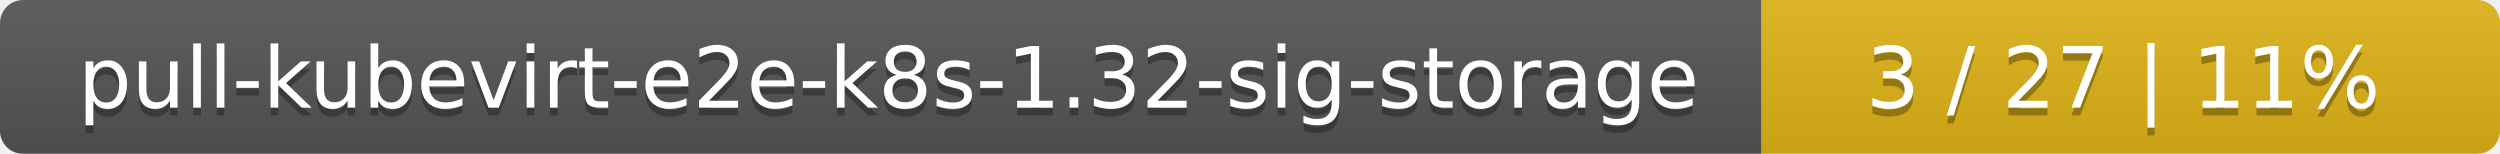
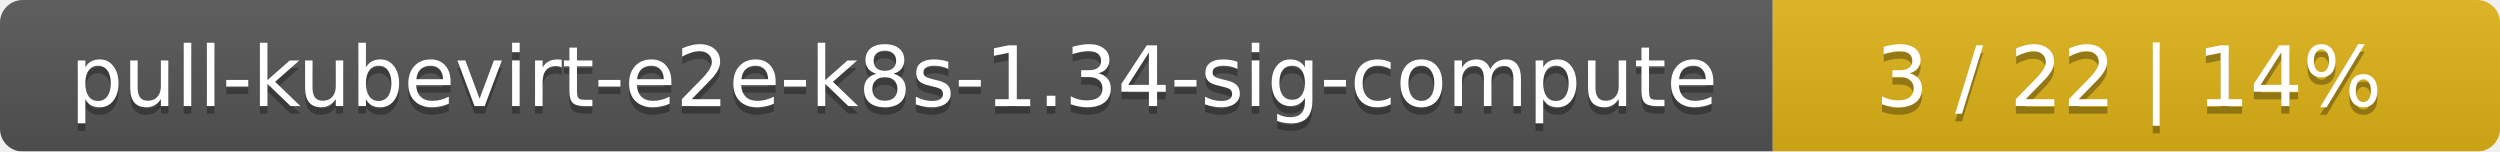
- <svg xmlns="http://www.w3.org/2000/svg" width="325" height="20">
+ <svg xmlns="http://www.w3.org/2000/svg" width="330" height="20">
  <linearGradient id="smooth" x2="0" y2="100%">
    <stop offset="0" stop-color="#bbb" stop-opacity=".1" />
    <stop offset="1" stop-opacity=".1" />
  </linearGradient>
  <mask id="round">
-     <rect width="325" height="20" rx="3" fill="#fff" />
+     <rect width="330" height="20" rx="3" fill="#fff" />
  </mask>
  <g mask="url(#round)">
-     <rect width="229" height="20" fill="#555" />
-     <rect x="229" width="96" height="20" fill="#dfb317" />
-     <rect width="325" height="20" fill="url(#smooth)" />
+     <rect width="234" height="20" fill="#555" />
+     <rect x="234" width="96" height="20" fill="#dfb317" />
+     <rect width="330" height="20" fill="url(#smooth)" />
  </g>
  <g fill="#fff" text-anchor="middle" font-family="DejaVu Sans,Verdana,Geneva,sans-serif" font-size="11">
-     <text x="115.5" y="15" fill="#010101" fill-opacity=".3">pull-kubevirt-e2e-k8s-1.32-sig-storage</text>
-     <text x="115.5" y="14">pull-kubevirt-e2e-k8s-1.32-sig-storage</text>
-     <text x="276" y="15" fill="#010101" fill-opacity=".3">3 / 27    |    11%</text>
-     <text x="276" y="14">3 / 27    |    11%</text>
+     <text x="118" y="15" fill="#010101" fill-opacity=".3">pull-kubevirt-e2e-k8s-1.34-sig-compute</text>
+     <text x="118" y="14">pull-kubevirt-e2e-k8s-1.34-sig-compute</text>
+     <text x="281" y="15" fill="#010101" fill-opacity=".3">3 / 22    |    14%</text>
+     <text x="281" y="14">3 / 22    |    14%</text>
  </g>
</svg>
